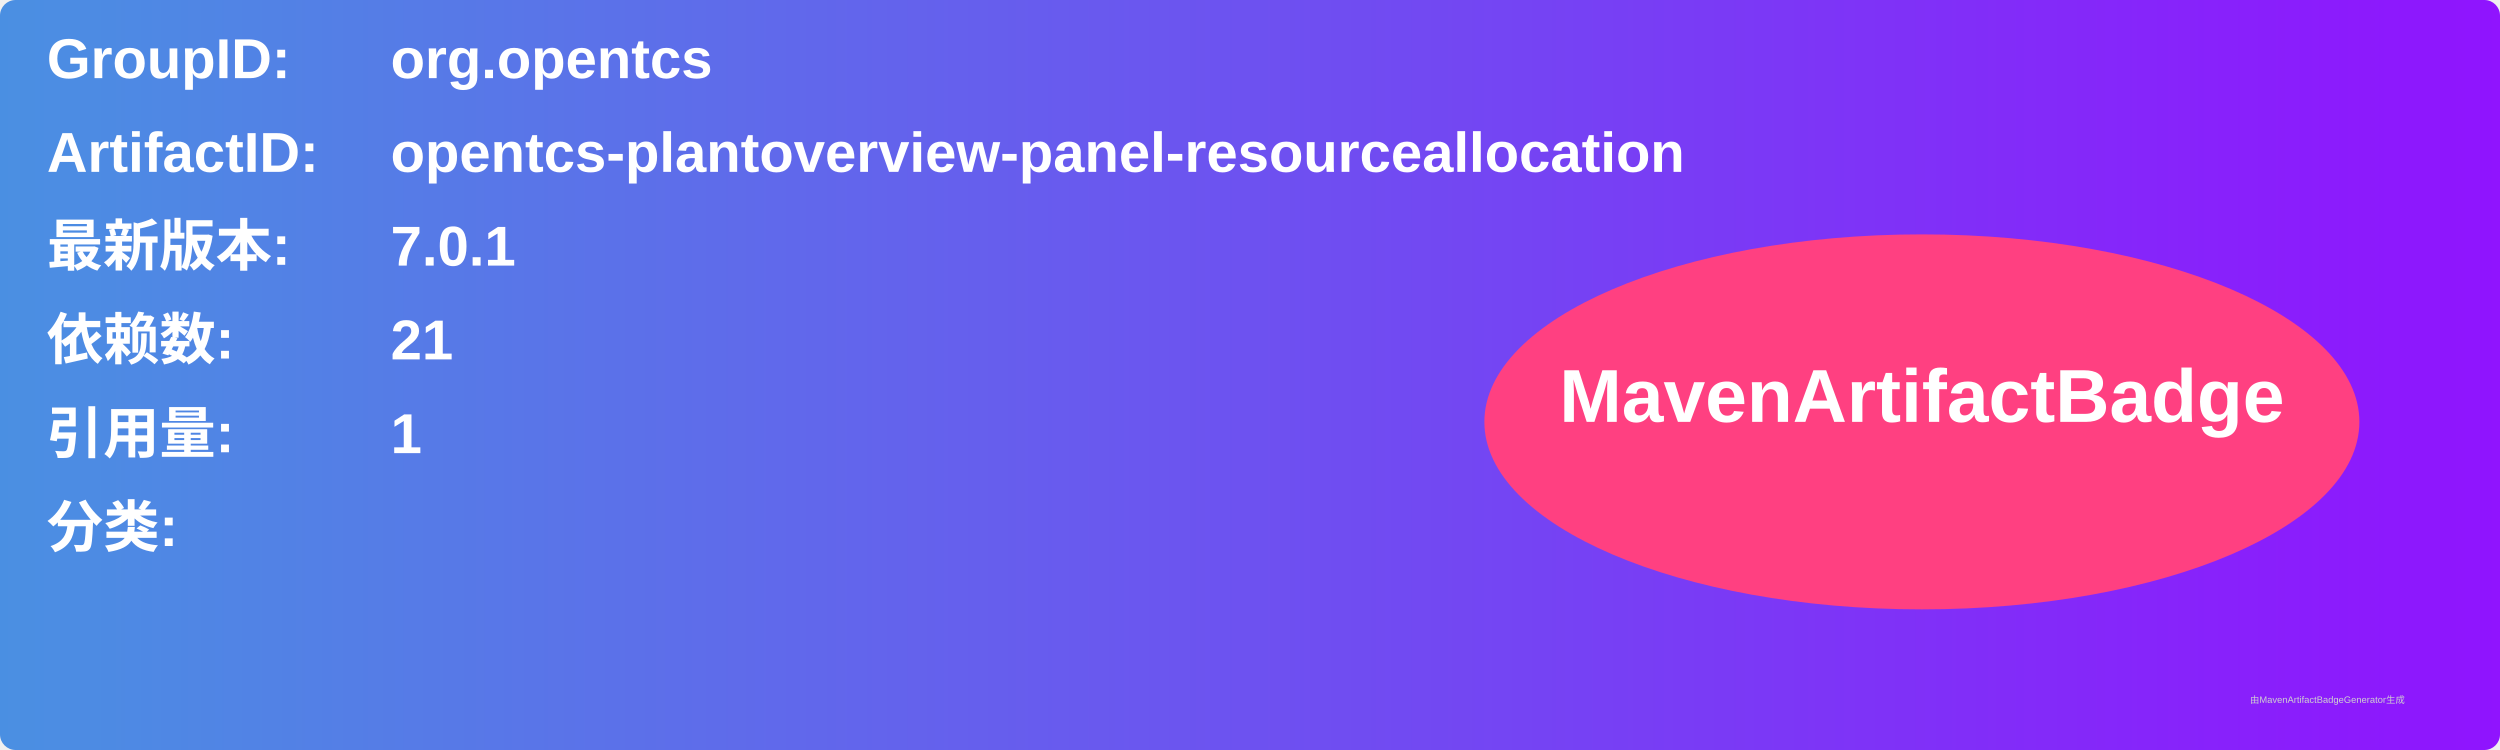
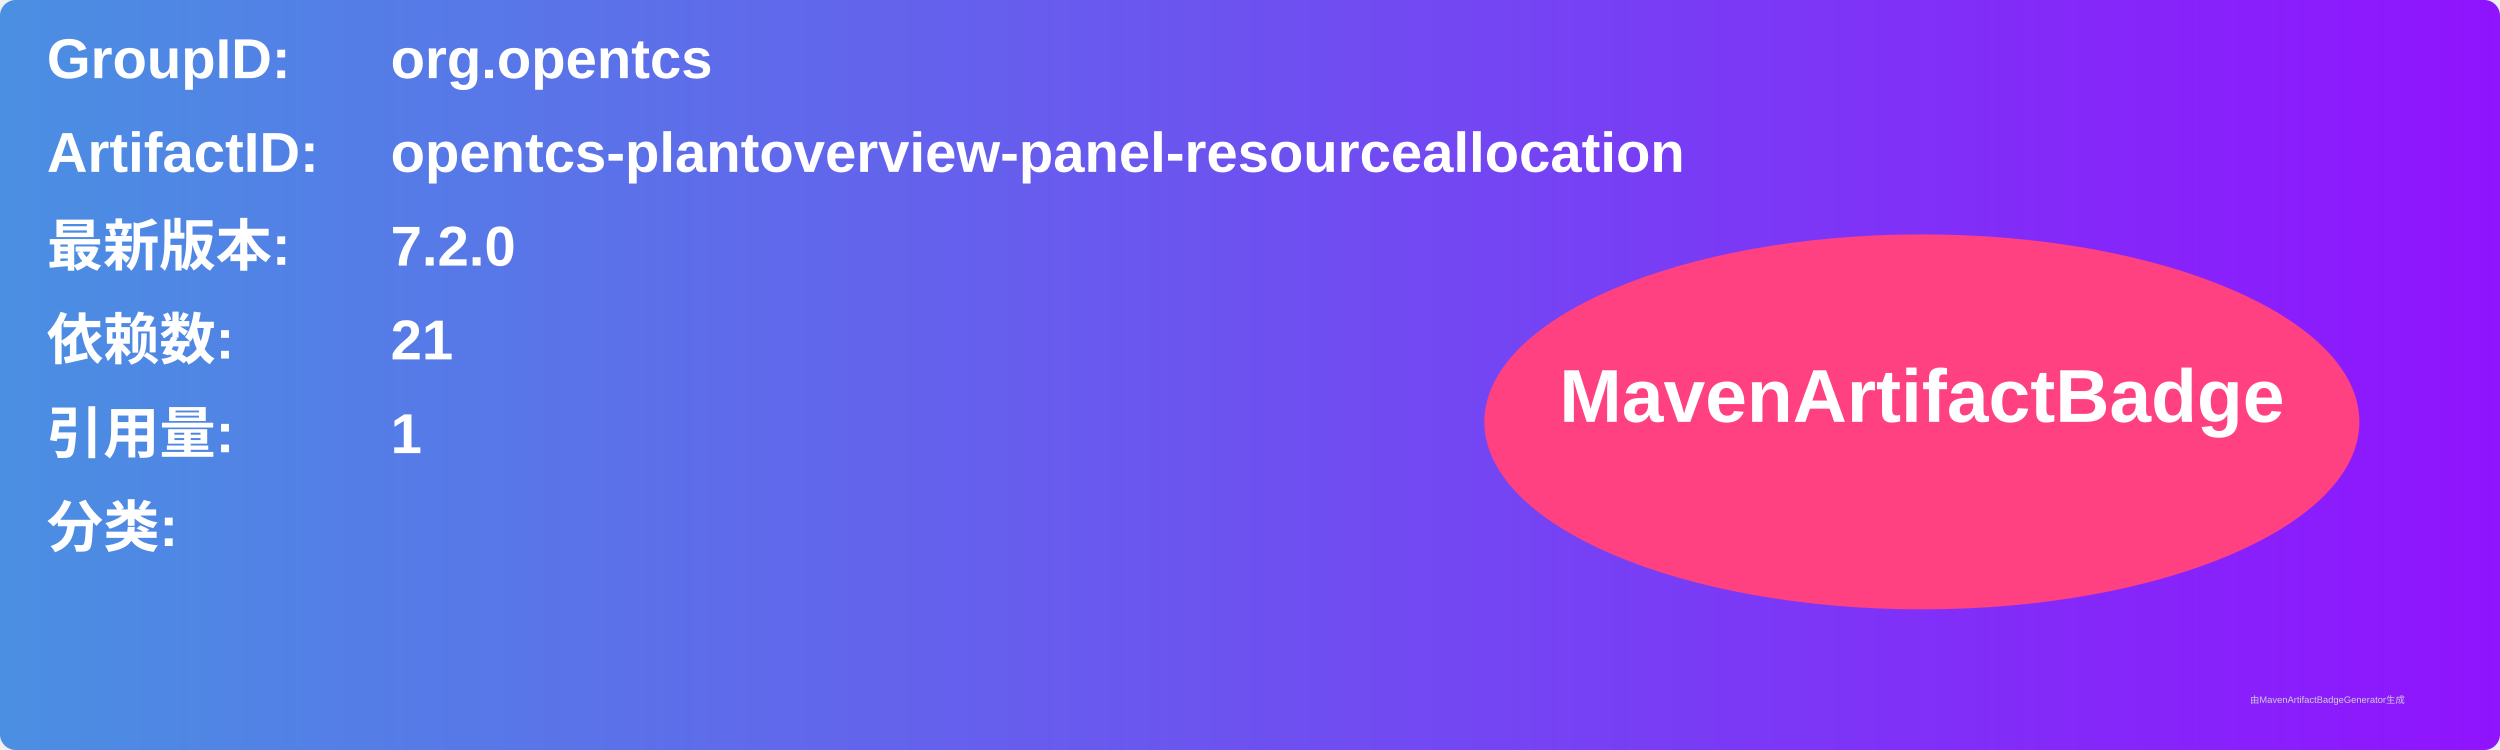
<svg xmlns="http://www.w3.org/2000/svg" width="800" height="240" viewBox="0 0 800 240">
  <linearGradient id="grad" x1="0%" y1="0%" x2="100%" y2="0%">
    <stop offset="0%" stop-color="#4a90e2" />
    <stop offset="100%" stop-color="#9013fe" />
  </linearGradient>
  <rect width="100%" height="100%" rx="5" ry="5" fill="url(#grad)" />
  <g transform="translate(15, 15)">
    <text x="0" y="10" font-family="Arial" font-size="18" fill="white" font-weight="bold" width="260">GroupID:</text>
    <text x="110" y="10" font-family="Arial" font-size="18" fill="white" font-weight="bold" width="460">org.opentcs</text>
    <text x="0" y="40" font-family="Arial" font-size="18" fill="white" font-weight="bold" width="260">ArtifactID:</text>
    <text x="110" y="40" font-family="Arial" font-size="18" fill="white" font-weight="bold" width="460">opentcs-plantoverview-panel-resourceallocation</text>
    <text x="0" y="70" font-family="Arial" font-size="18" fill="white" font-weight="bold">最新版本:</text>
    <text x="110" y="70" font-family="Arial" font-size="18" fill="white" font-weight="bold">
-       <tspan font-weight="bold">7.0.1</tspan>
+       <tspan font-weight="bold">7.2.0</tspan>
    </text>
    <text x="0" y="100" font-family="Arial" font-size="18" fill="white" font-weight="bold">依赖数: </text>
    <text x="110" y="100" font-family="Arial" font-size="18" fill="white">
      <tspan font-weight="bold">21</tspan>
    </text>
    <text x="0" y="130" font-family="Arial" font-size="18" fill="white" font-weight="bold">引用量: </text>
    <text x="110" y="130" font-family="Arial" font-size="18" fill="white">
      <tspan font-weight="bold">1</tspan>
    </text>
    <text x="0" y="160" font-family="Arial" font-size="18" fill="white" font-weight="bold">分类:</text>
    <text x="10" y="190" font-family="Arial" font-size="10" fill="white">
      <tspan font-weight="bold" />
    </text>
    <ellipse cx="600" cy="120" rx="140" ry="60" fill="#ff4081" />
    <text x="600" y="120" text-anchor="middle" font-family="Arial" font-size="24" fill="white" font-weight="bold">MavenArtifactBadge</text>
  </g>
  <text x="720" y="225" font-family="Arial" font-size="3" fill="#d0d0d0">由MavenArtifactBadgeGenerator生成</text>
</svg>
